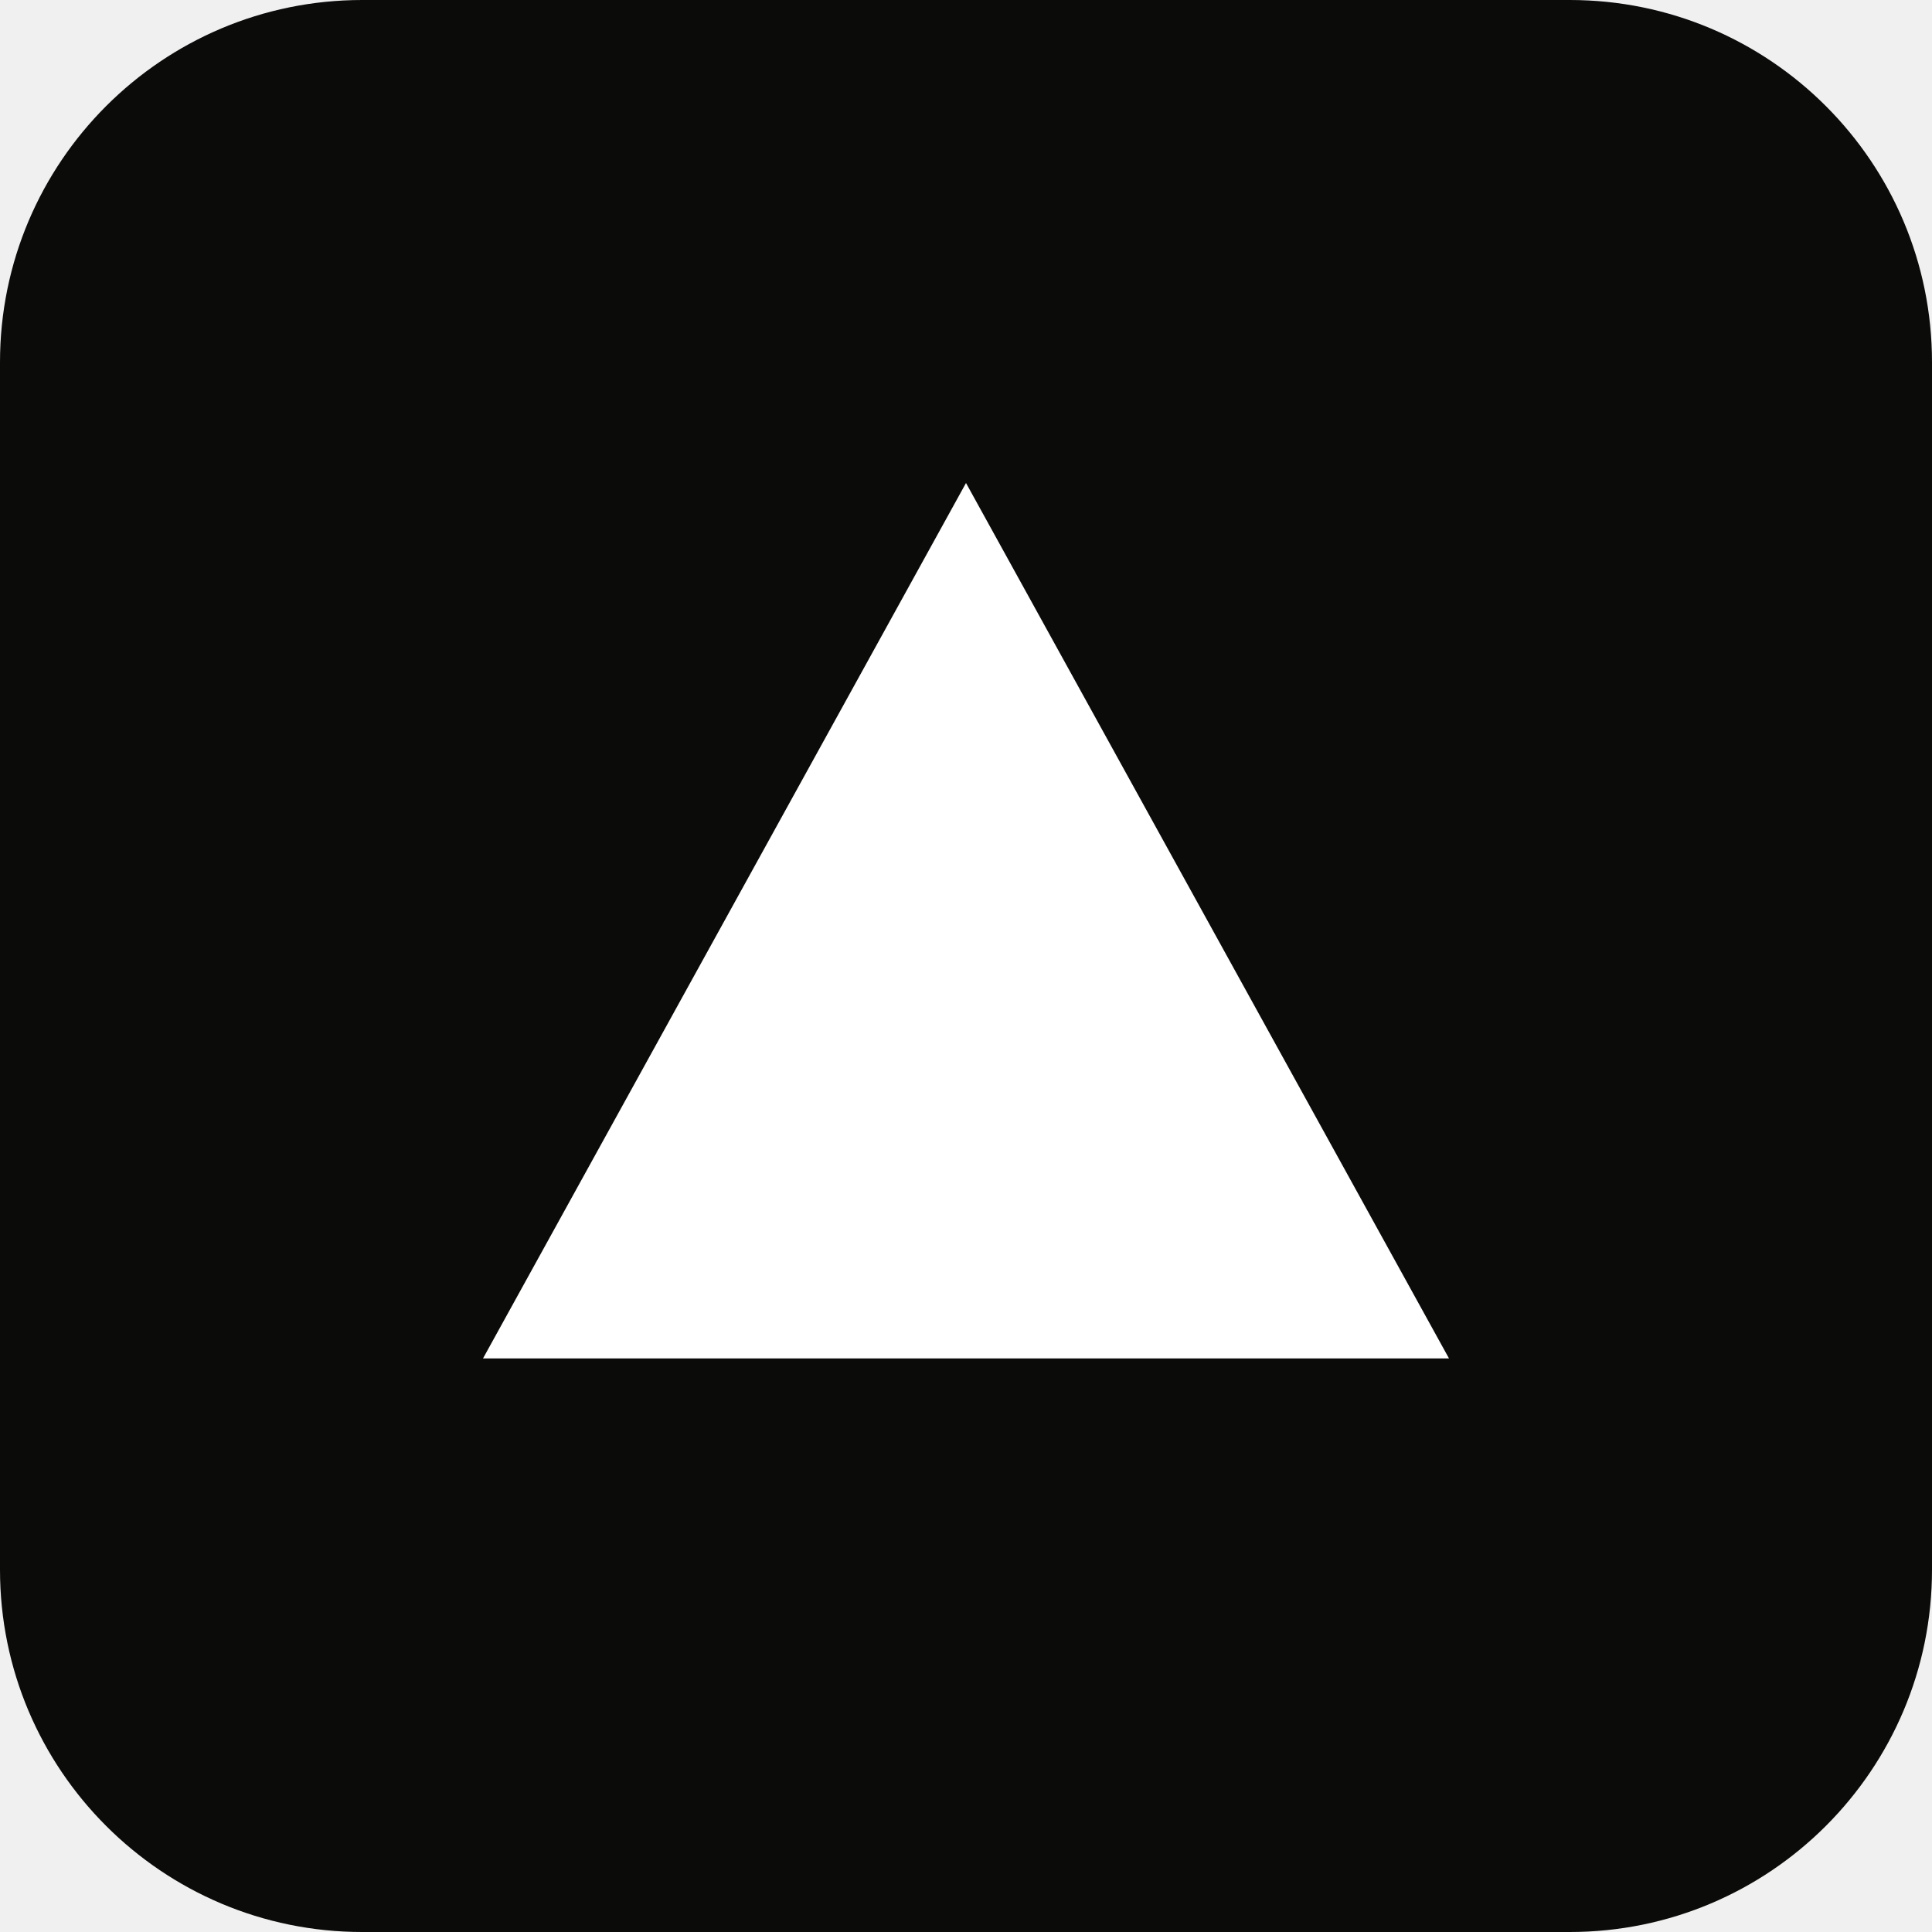
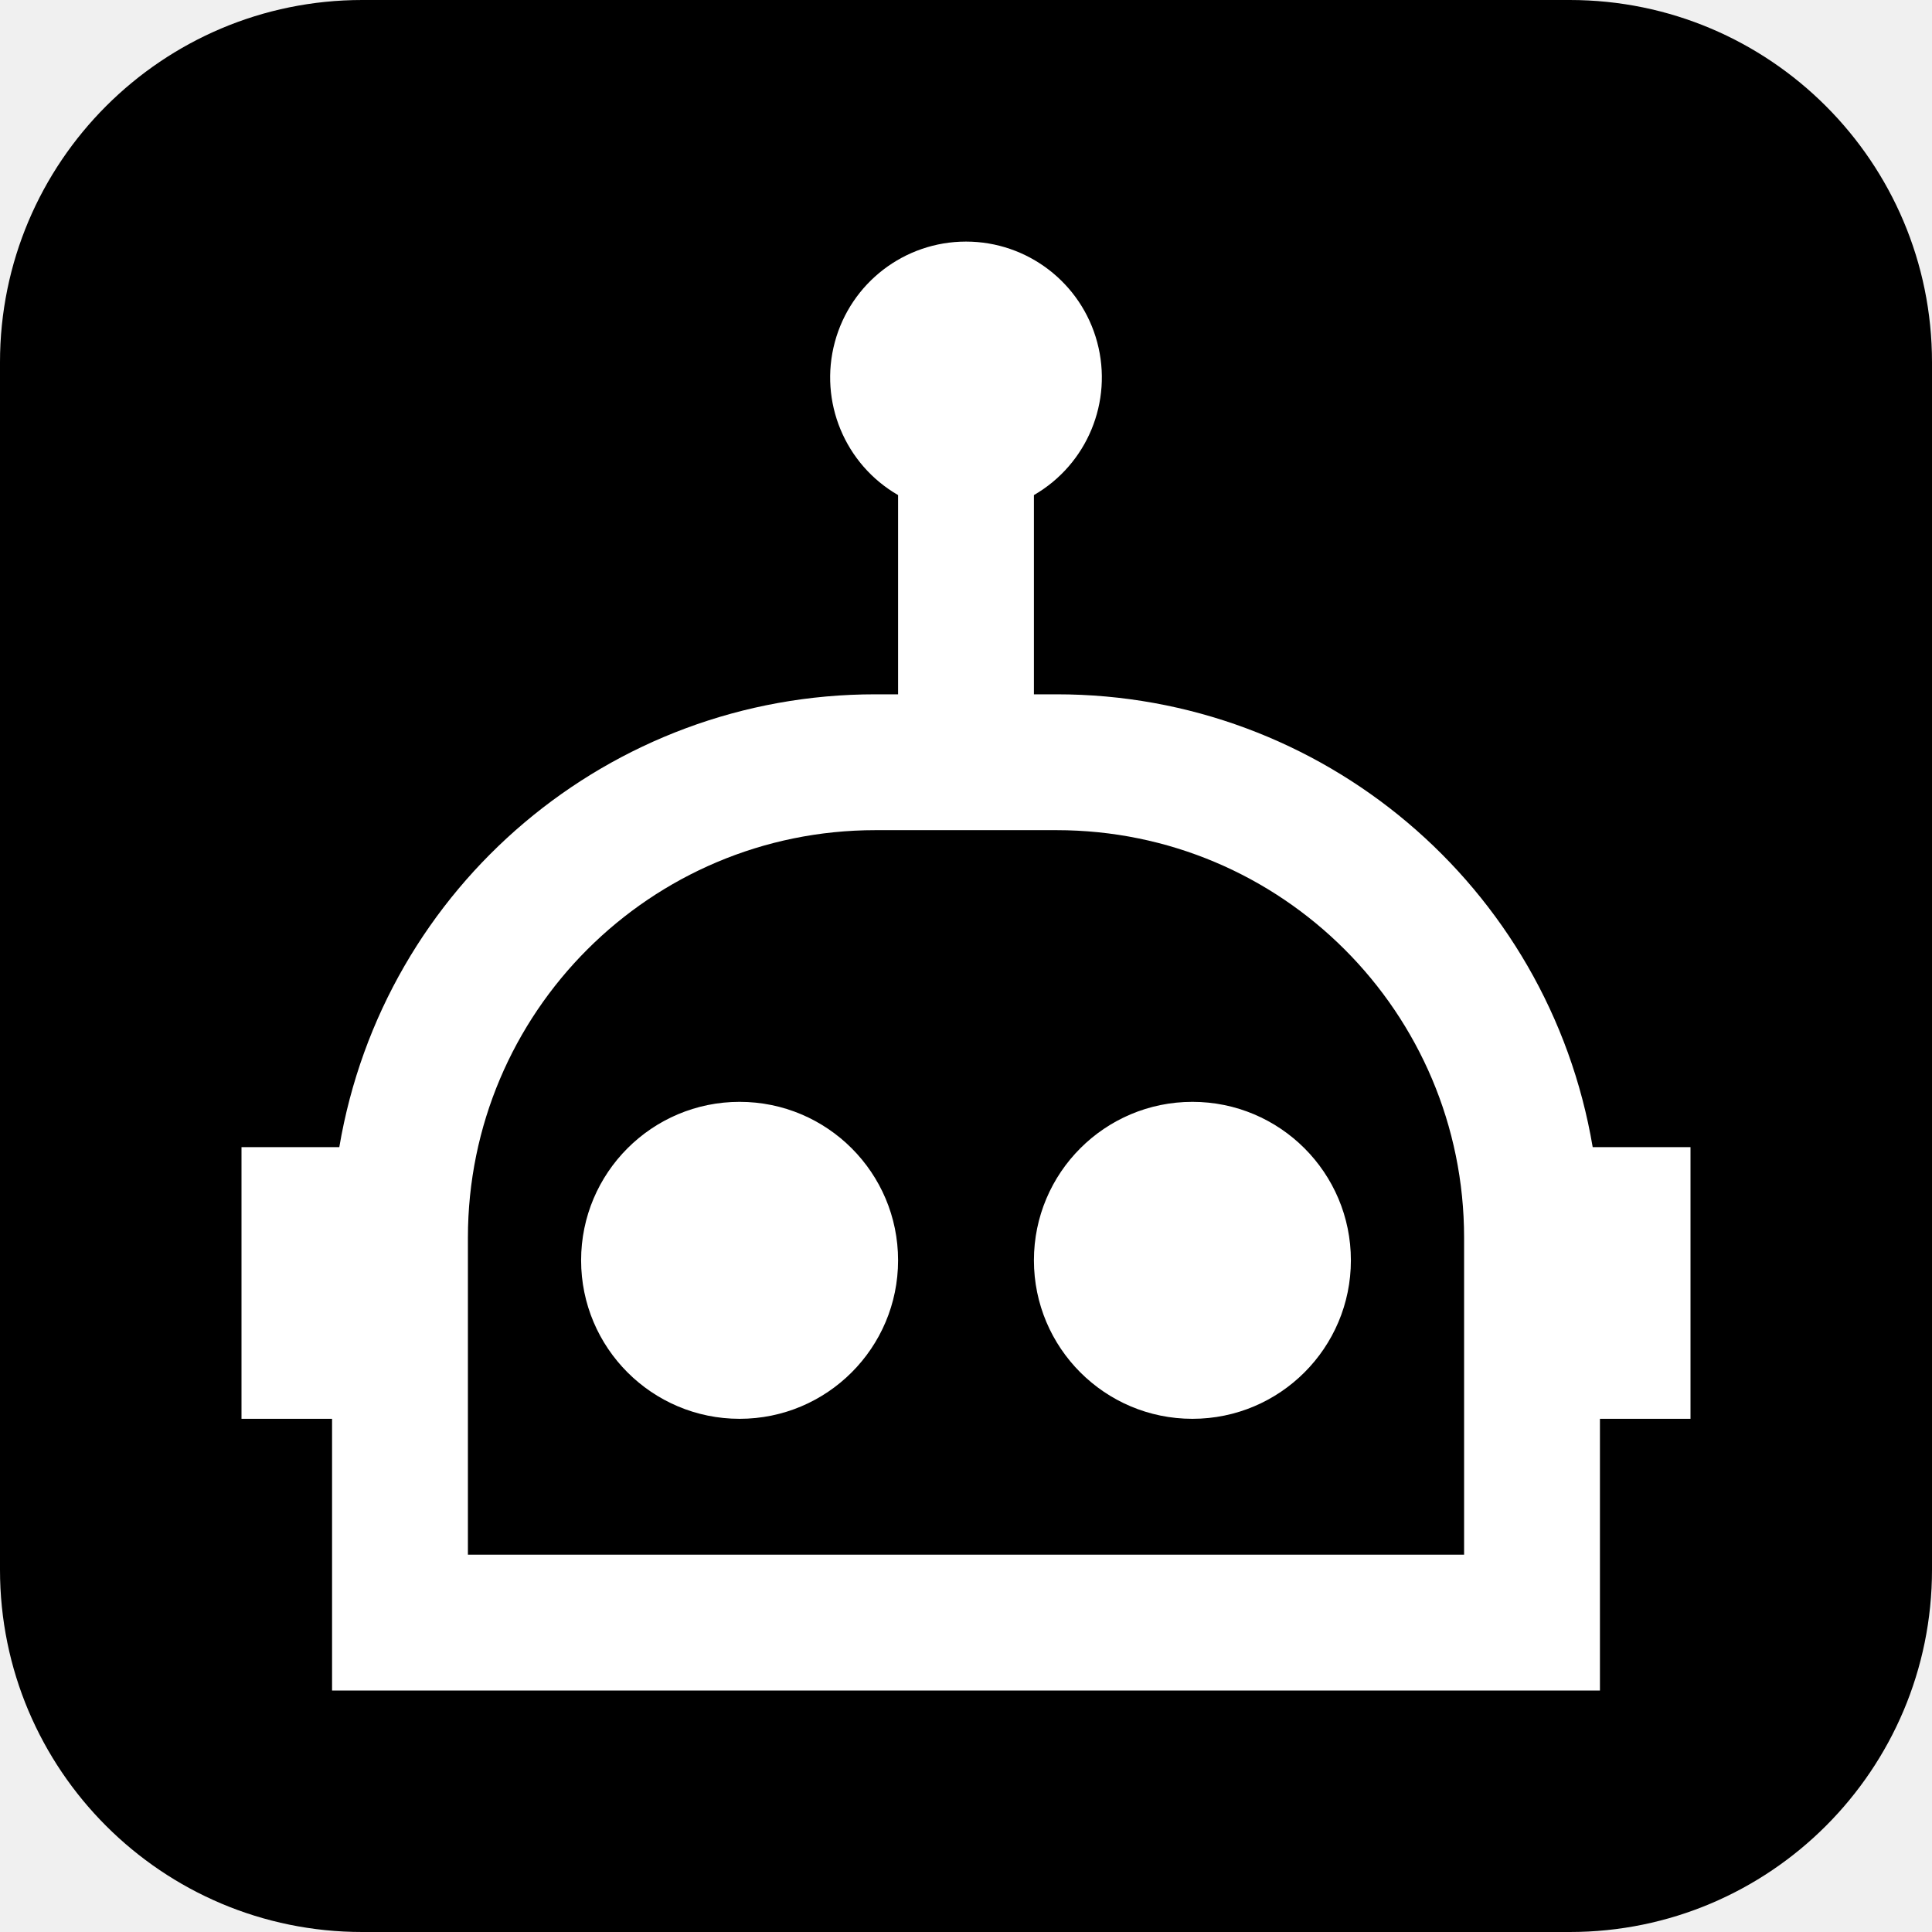
- <svg xmlns="http://www.w3.org/2000/svg" viewBox="0 0 64 64">
-   <rect width="64" height="64" rx="12" fill="#0b0b0a" />
-   <path d="M16 45 32 16l16 29H16Z" fill="#fff" />
+ <svg xmlns="http://www.w3.org/2000/svg" viewBox="0 0 16 16" height="16" width="16">
+   <rect width="16" height="16" rx="3" fill="#000" />
+   <g transform="translate(2 2) scale(.75)">
+     <path fill="#fff" fill-rule="evenodd" d="M8.75 2.8a1.5 1.5 0 1 0-1.5 0V5H7a6 6 0 0 0-5.92 5H0v3h1v3h14v-3h1v-3h-1.08A6 6 0 0 0 9 5h-.25zM7 6.5A4.5 4.5 0 0 0 2.5 11v3.5h11V11A4.5 4.5 0 0 0 9 6.5zm.25 4.75a1.75 1.75 0 1 1-3.5 0 1.75 1.75 0 0 1 3.5 0M10.5 13a1.75 1.75 0 1 0 0-3.5 1.75 1.75 0 0 0 0 3.5" clip-rule="evenodd" />
+   </g>
</svg>
